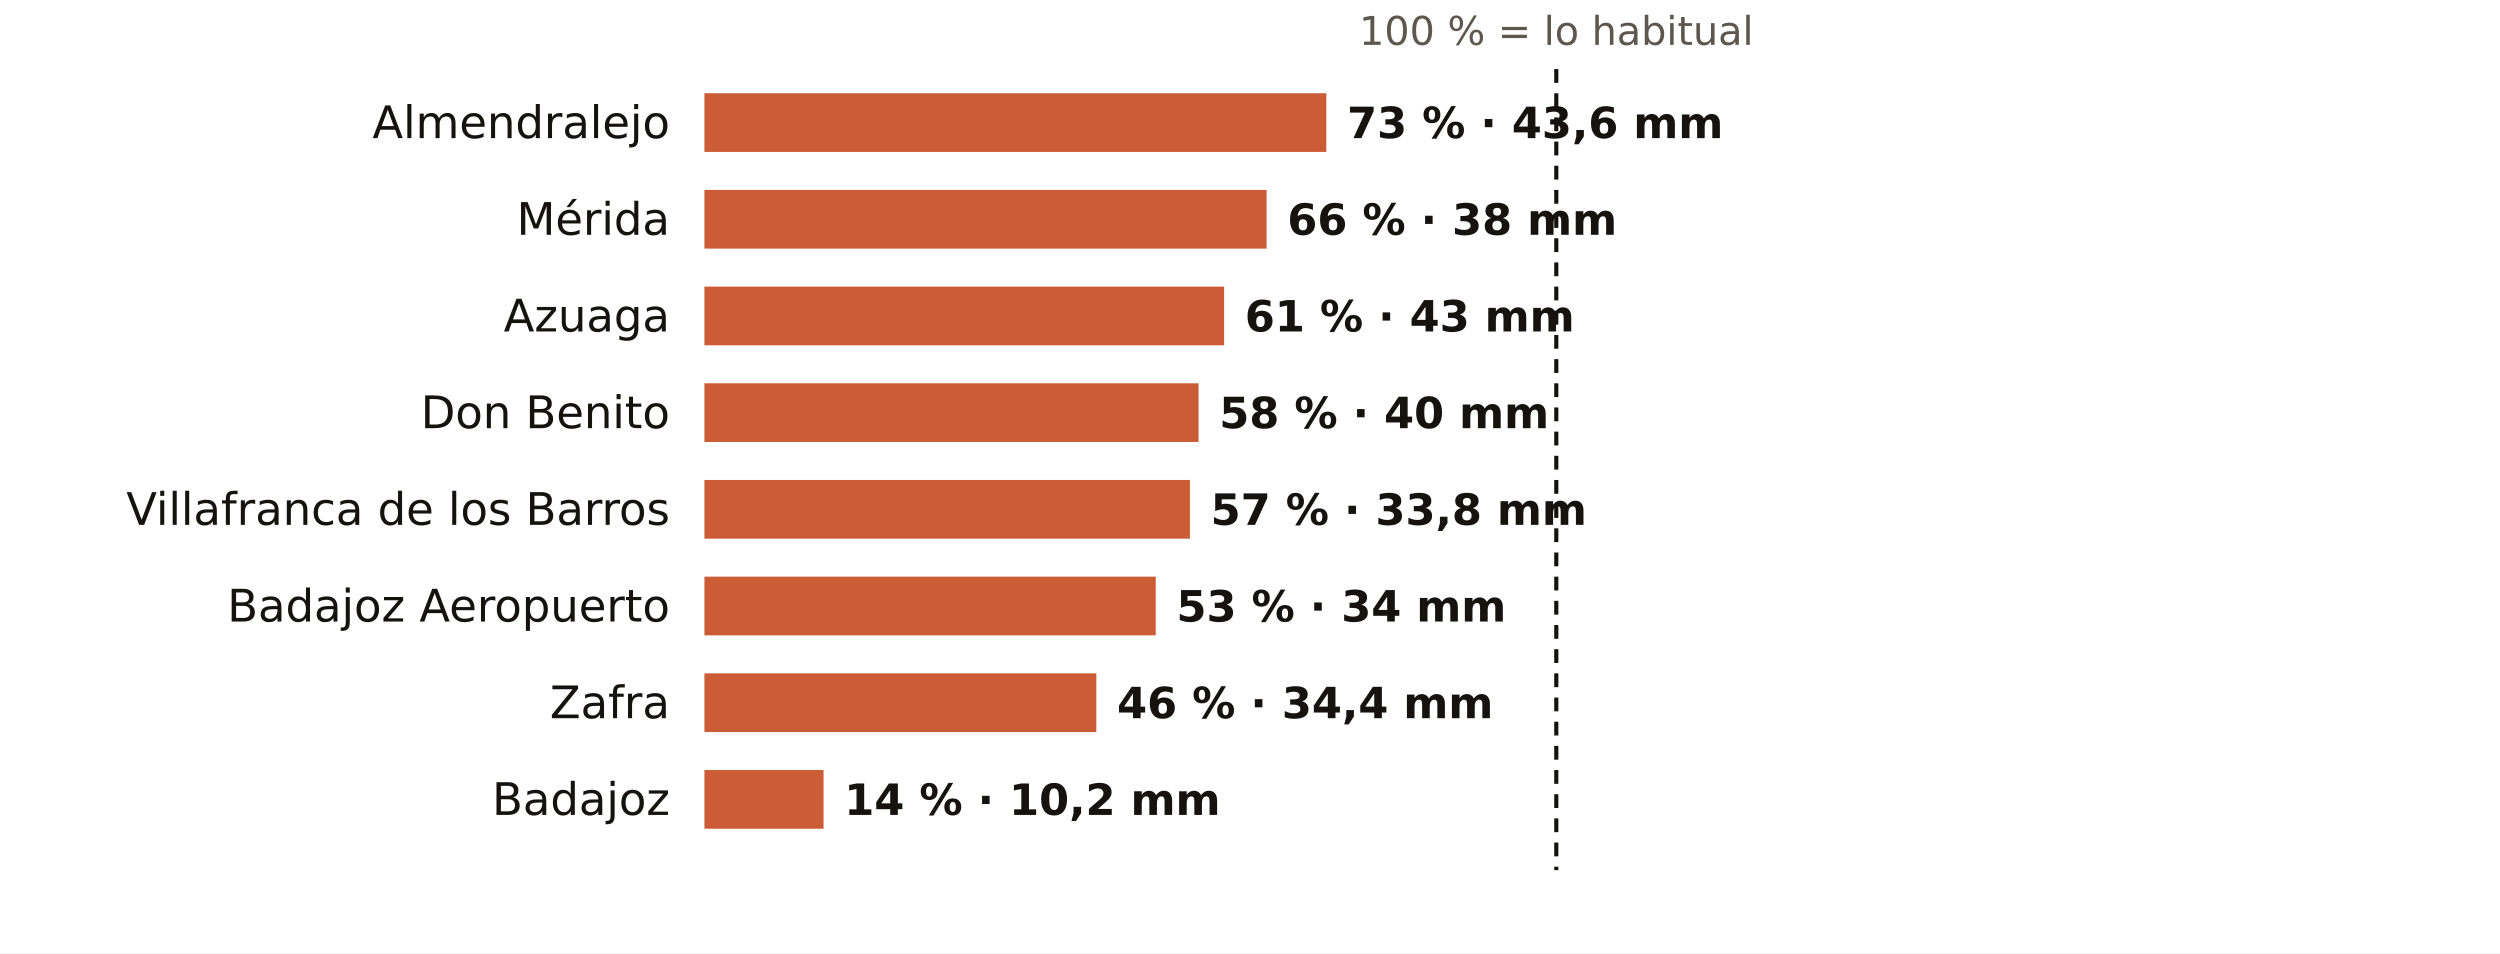
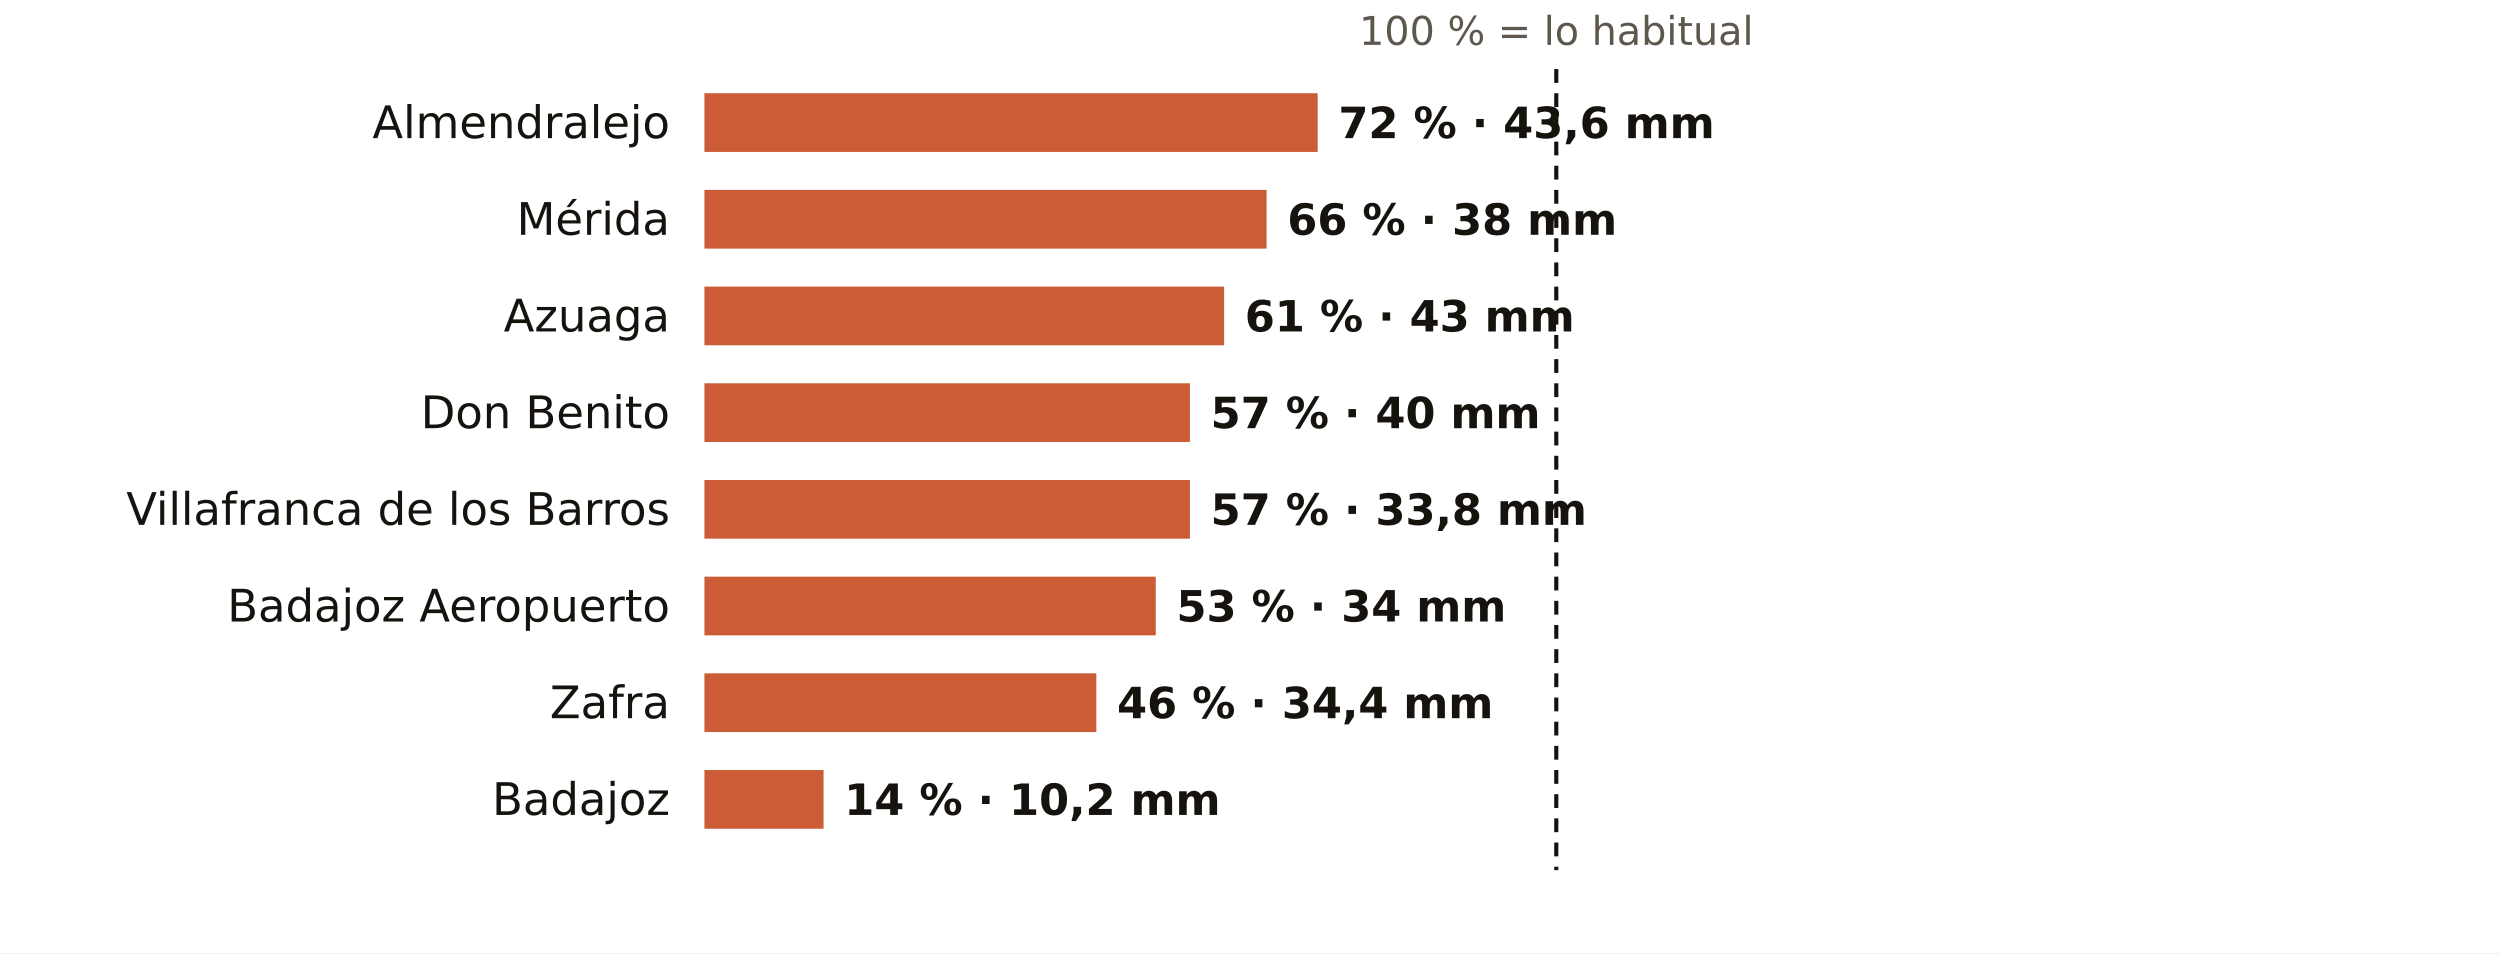
<svg xmlns="http://www.w3.org/2000/svg" viewBox="0 0 724 276" width="724" height="276" role="img" aria-label="El otoño en los pluviómetros de AEMET de Badajoz: % de lo habitual">
  <rect width="724" height="276" fill="#FFFFFF" />
  <text x="450.7" y="13.0" font-size="11.5" fill="#5E574E" text-anchor="middle" font-weight="400" font-family="Public Sans, DejaVu Sans, Arial, sans-serif">100 % = lo habitual</text>
  <text x="194.0" y="40.0" font-size="13" fill="#16130F" text-anchor="end" font-weight="500" font-family="Public Sans, DejaVu Sans, Arial, sans-serif">Almendralejo</text>
-   <rect x="204" y="27" width="180.1" height="17" fill="#C4461A" opacity="0.88" />
-   <text x="390.1" y="40.0" font-size="12.5" fill="#16130F" text-anchor="start" font-weight="600" font-family="Public Sans, DejaVu Sans, Arial, sans-serif">73 % · 43,6 mm</text>
+   <rect x="204" y="27" width="177.6" height="17" fill="#C4461A" opacity="0.88" />
+   <text x="387.6" y="40.0" font-size="12.5" fill="#16130F" text-anchor="start" font-weight="600" font-family="Public Sans, DejaVu Sans, Arial, sans-serif">72 % · 43,6 mm</text>
  <text x="194.0" y="68.0" font-size="13" fill="#16130F" text-anchor="end" font-weight="500" font-family="Public Sans, DejaVu Sans, Arial, sans-serif">Mérida</text>
  <rect x="204" y="55" width="162.8" height="17" fill="#C4461A" opacity="0.88" />
  <text x="372.8" y="68.0" font-size="12.5" fill="#16130F" text-anchor="start" font-weight="600" font-family="Public Sans, DejaVu Sans, Arial, sans-serif">66 % · 38 mm</text>
  <text x="194.0" y="96.0" font-size="13" fill="#16130F" text-anchor="end" font-weight="500" font-family="Public Sans, DejaVu Sans, Arial, sans-serif">Azuaga</text>
  <rect x="204" y="83" width="150.5" height="17" fill="#C4461A" opacity="0.88" />
  <text x="360.5" y="96.0" font-size="12.5" fill="#16130F" text-anchor="start" font-weight="600" font-family="Public Sans, DejaVu Sans, Arial, sans-serif">61 % · 43 mm</text>
  <text x="194.0" y="124.0" font-size="13" fill="#16130F" text-anchor="end" font-weight="500" font-family="Public Sans, DejaVu Sans, Arial, sans-serif">Don Benito</text>
-   <rect x="204" y="111" width="143.1" height="17" fill="#C4461A" opacity="0.88" />
-   <text x="353.1" y="124.0" font-size="12.5" fill="#16130F" text-anchor="start" font-weight="600" font-family="Public Sans, DejaVu Sans, Arial, sans-serif">58 % · 40 mm</text>
+   <rect x="204" y="111" width="140.6" height="17" fill="#C4461A" opacity="0.88" />
+   <text x="350.6" y="124.0" font-size="12.5" fill="#16130F" text-anchor="start" font-weight="600" font-family="Public Sans, DejaVu Sans, Arial, sans-serif">57 % · 40 mm</text>
  <text x="194.0" y="152.0" font-size="13" fill="#16130F" text-anchor="end" font-weight="500" font-family="Public Sans, DejaVu Sans, Arial, sans-serif">Villafranca de los Barros</text>
  <rect x="204" y="139" width="140.6" height="17" fill="#C4461A" opacity="0.88" />
  <text x="350.6" y="152.0" font-size="12.5" fill="#16130F" text-anchor="start" font-weight="600" font-family="Public Sans, DejaVu Sans, Arial, sans-serif">57 % · 33,8 mm</text>
  <text x="194.0" y="180.0" font-size="13" fill="#16130F" text-anchor="end" font-weight="500" font-family="Public Sans, DejaVu Sans, Arial, sans-serif">Badajoz Aeropuerto</text>
  <rect x="204" y="167" width="130.7" height="17" fill="#C4461A" opacity="0.88" />
  <text x="340.7" y="180.0" font-size="12.5" fill="#16130F" text-anchor="start" font-weight="600" font-family="Public Sans, DejaVu Sans, Arial, sans-serif">53 % · 34 mm</text>
  <text x="194.0" y="208.0" font-size="13" fill="#16130F" text-anchor="end" font-weight="500" font-family="Public Sans, DejaVu Sans, Arial, sans-serif">Zafra</text>
  <rect x="204" y="195" width="113.5" height="17" fill="#C4461A" opacity="0.88" />
  <text x="323.5" y="208.0" font-size="12.5" fill="#16130F" text-anchor="start" font-weight="600" font-family="Public Sans, DejaVu Sans, Arial, sans-serif">46 % · 34,4 mm</text>
  <text x="194.0" y="236.0" font-size="13" fill="#16130F" text-anchor="end" font-weight="500" font-family="Public Sans, DejaVu Sans, Arial, sans-serif">Badajoz</text>
  <rect x="204" y="223" width="34.5" height="17" fill="#C4461A" opacity="0.88" />
  <text x="244.5" y="236.0" font-size="12.5" fill="#16130F" text-anchor="start" font-weight="600" font-family="Public Sans, DejaVu Sans, Arial, sans-serif">14 % · 10,2 mm</text>
  <line x1="450.7" x2="450.7" y1="20" y2="252" stroke="#16130F" stroke-width="1.2" stroke-dasharray="4 3" />
</svg>
